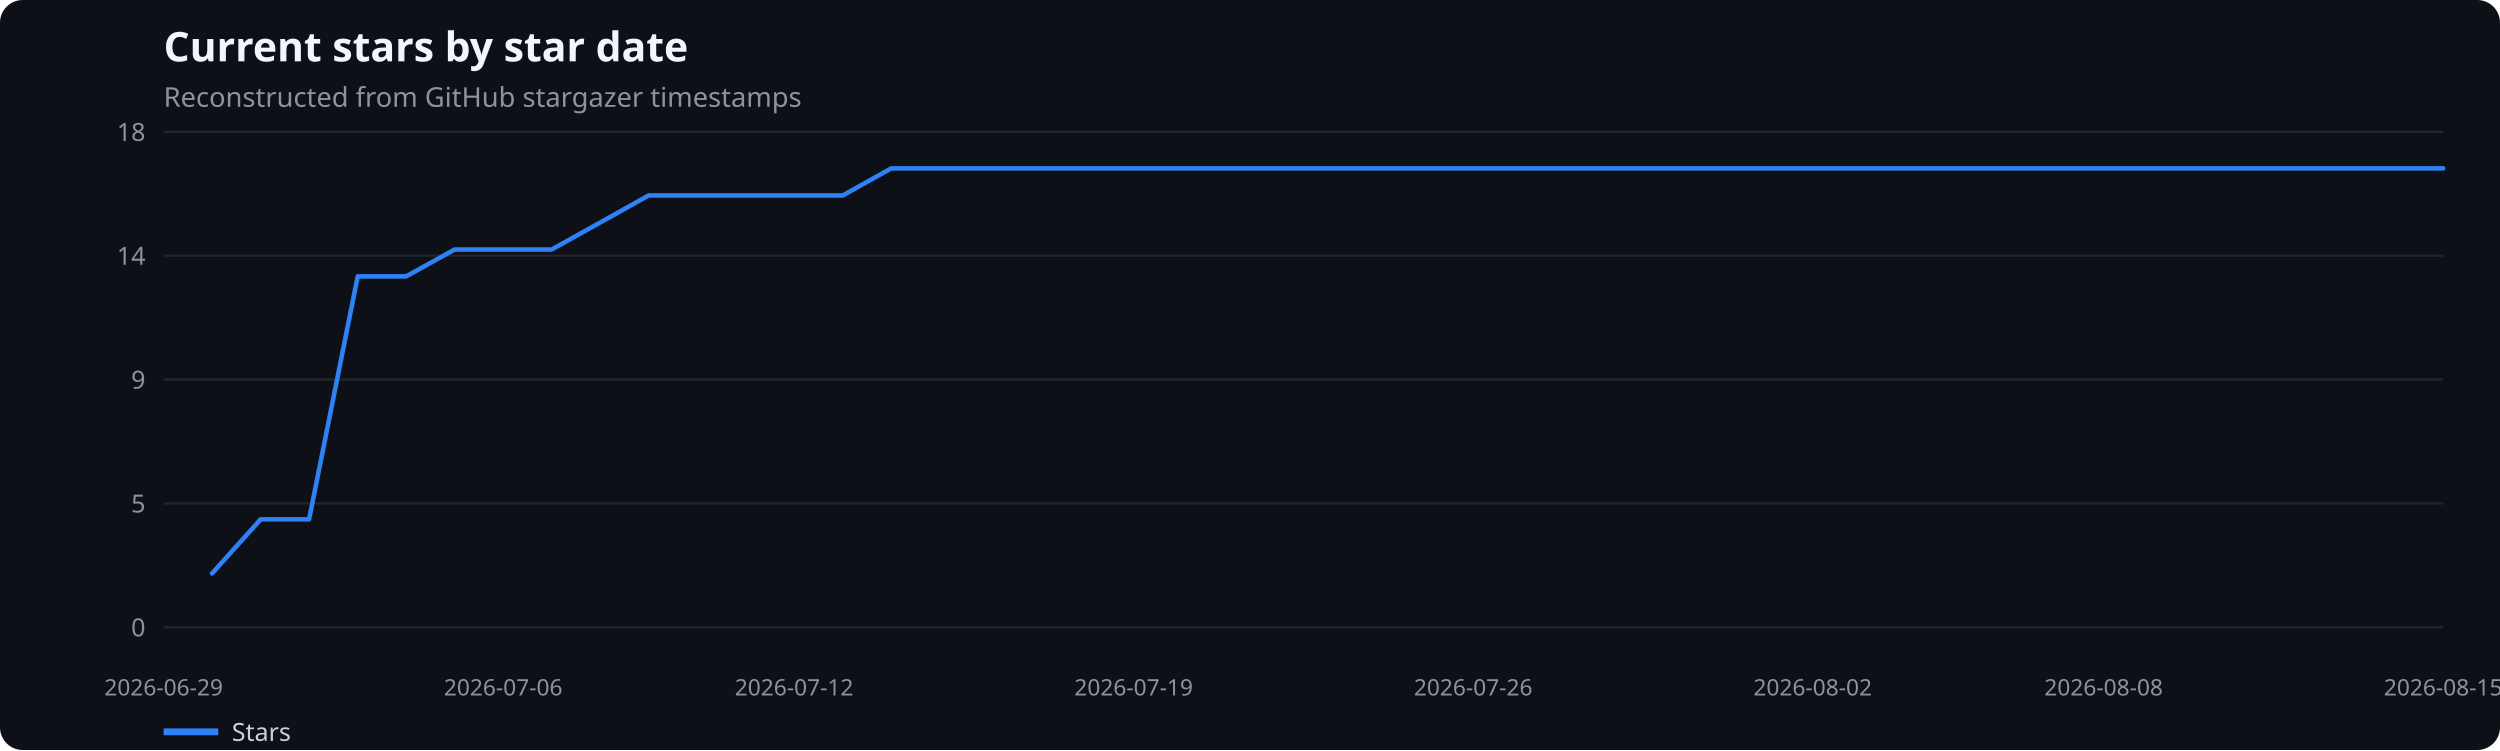
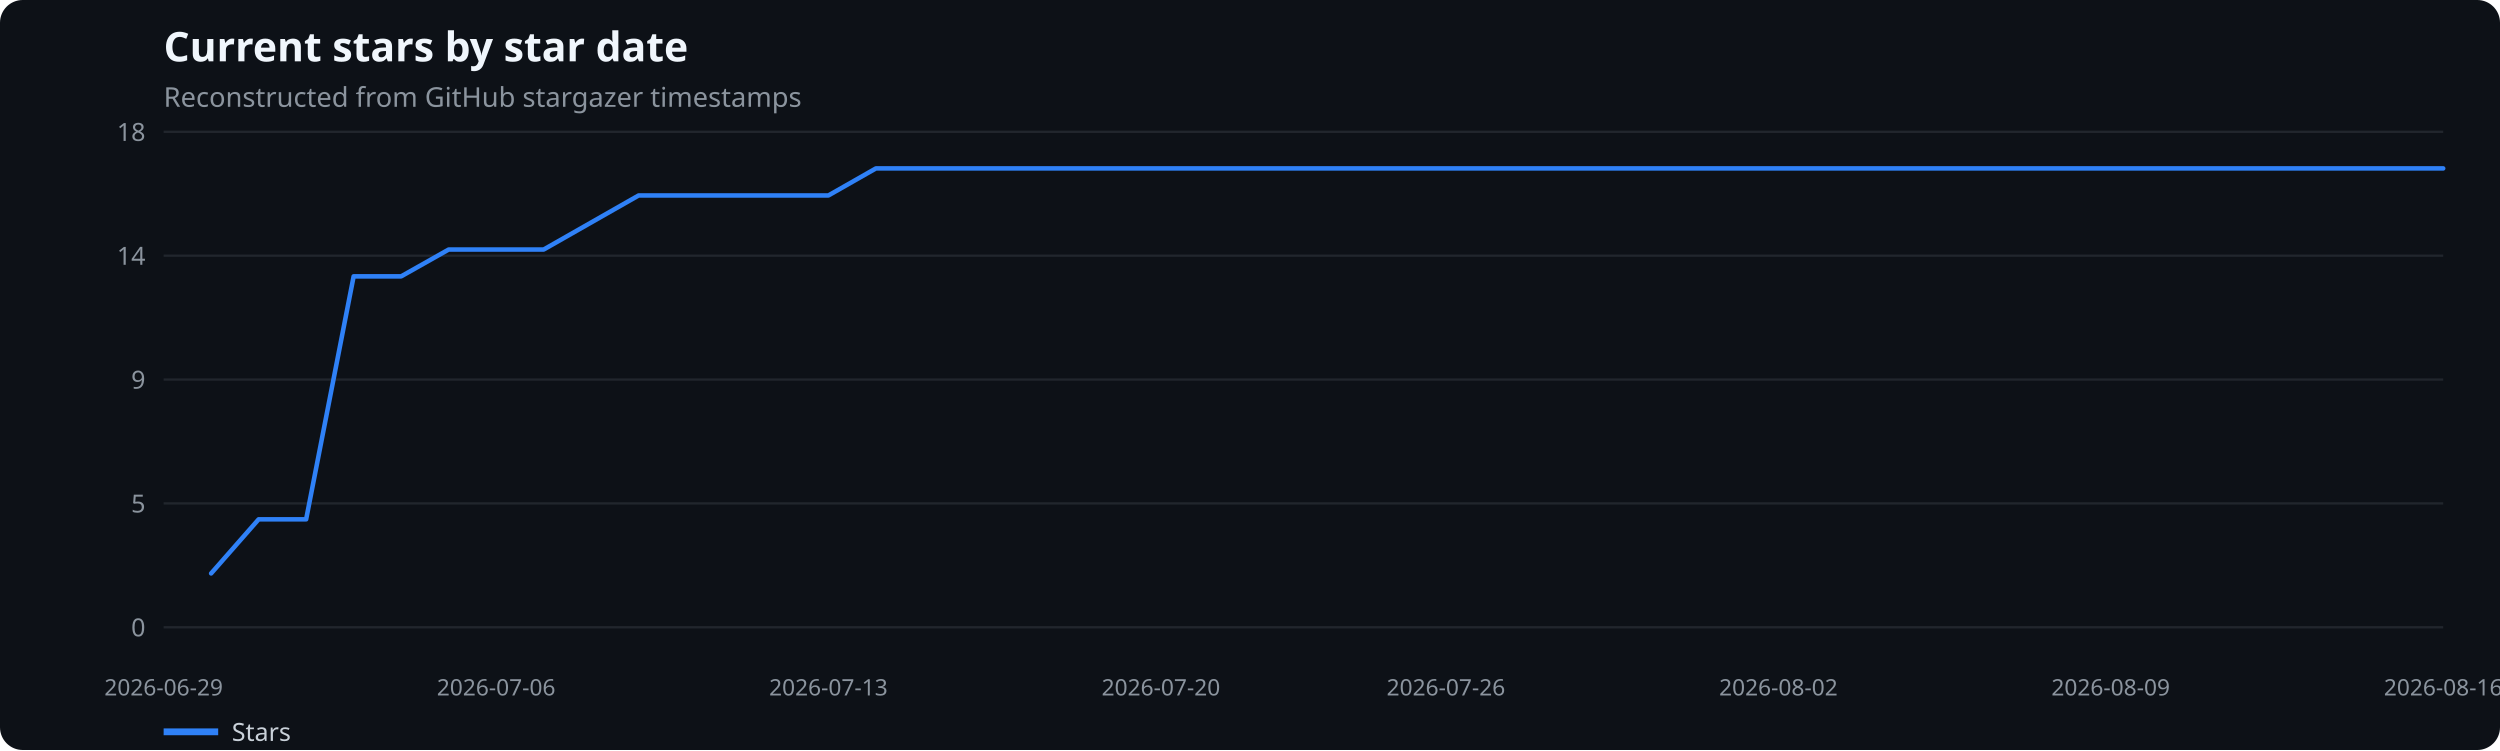
<svg xmlns="http://www.w3.org/2000/svg" width="1100" height="330" viewBox="0 0 1100 330" role="img" aria-label="Current stars by star date">
  <rect width="100%" height="100%" fill="#0d1117" rx="10" />
  <text x="72" y="27" fill="#f0f6fc" font-family="system-ui,sans-serif" font-size="18" font-weight="600">Current stars by star date</text>
  <text x="72" y="47" fill="#8b949e" font-family="system-ui,sans-serif" font-size="12">Reconstructed from GitHub stargazer timestamps</text>
  <line x1="72" x2="1075" y1="276.0" y2="276.0" stroke="#21262d" />
  <text x="64" y="280.0" text-anchor="end" fill="#8b949e" font-family="system-ui,sans-serif" font-size="11">0</text>
  <line x1="72" x2="1075" y1="221.5" y2="221.5" stroke="#21262d" />
  <text x="64" y="225.5" text-anchor="end" fill="#8b949e" font-family="system-ui,sans-serif" font-size="11">5</text>
  <line x1="72" x2="1075" y1="167.0" y2="167.0" stroke="#21262d" />
  <text x="64" y="171.0" text-anchor="end" fill="#8b949e" font-family="system-ui,sans-serif" font-size="11">9</text>
  <line x1="72" x2="1075" y1="112.5" y2="112.5" stroke="#21262d" />
  <text x="64" y="116.5" text-anchor="end" fill="#8b949e" font-family="system-ui,sans-serif" font-size="11">14</text>
  <line x1="72" x2="1075" y1="58.0" y2="58.0" stroke="#21262d" />
  <text x="64" y="62.0" text-anchor="end" fill="#8b949e" font-family="system-ui,sans-serif" font-size="11">18</text>
  <text x="72.0" y="306" text-anchor="middle" fill="#8b949e" font-family="system-ui,sans-serif" font-size="10">2026-06-29</text>
-   <text x="221.4" y="306" text-anchor="middle" fill="#8b949e" font-family="system-ui,sans-serif" font-size="10">2026-07-06</text>
-   <text x="349.4" y="306" text-anchor="middle" fill="#8b949e" font-family="system-ui,sans-serif" font-size="10">2026-07-12</text>
-   <text x="498.8" y="306" text-anchor="middle" fill="#8b949e" font-family="system-ui,sans-serif" font-size="10">2026-07-19</text>
-   <text x="648.2" y="306" text-anchor="middle" fill="#8b949e" font-family="system-ui,sans-serif" font-size="10">2026-07-26</text>
-   <text x="797.6" y="306" text-anchor="middle" fill="#8b949e" font-family="system-ui,sans-serif" font-size="10">2026-08-02</text>
-   <text x="925.6" y="306" text-anchor="middle" fill="#8b949e" font-family="system-ui,sans-serif" font-size="10">2026-08-08</text>
-   <text x="1075.0" y="306" text-anchor="middle" fill="#8b949e" font-family="system-ui,sans-serif" font-size="10">2026-08-15</text>
-   <polyline points="93.3,252.3 114.7,228.5 136.0,228.5 157.4,121.6 178.7,121.6 200.0,109.8 221.4,109.8 242.7,109.8 264.1,97.9 285.4,86.0 306.7,86.0 328.1,86.0 349.4,86.0 370.8,86.0 392.1,74.1 413.4,74.1 434.8,74.1 456.1,74.1 477.5,74.1 498.8,74.1 520.1,74.1 541.5,74.1 562.8,74.1 584.2,74.1 605.5,74.1 626.9,74.1 648.2,74.1 669.5,74.1 690.9,74.1 712.2,74.1 733.6,74.1 754.9,74.1 776.2,74.1 797.6,74.1 818.9,74.1 840.3,74.1 861.6,74.1 882.9,74.1 904.3,74.1 925.6,74.1 947.0,74.1 968.3,74.1 989.6,74.1 1011.0,74.1 1032.3,74.1 1053.7,74.1 1075.0,74.1" fill="none" stroke="#2f81f7" stroke-width="2" stroke-linecap="round" stroke-linejoin="round" />
+   <text x="218.3" y="306" text-anchor="middle" fill="#8b949e" font-family="system-ui,sans-serif" font-size="10">2026-07-06</text>
+   <text x="364.5" y="306" text-anchor="middle" fill="#8b949e" font-family="system-ui,sans-serif" font-size="10">2026-07-13</text>
+   <text x="510.8" y="306" text-anchor="middle" fill="#8b949e" font-family="system-ui,sans-serif" font-size="10">2026-07-20</text>
+   <text x="636.2" y="306" text-anchor="middle" fill="#8b949e" font-family="system-ui,sans-serif" font-size="10">2026-07-26</text>
+   <text x="782.5" y="306" text-anchor="middle" fill="#8b949e" font-family="system-ui,sans-serif" font-size="10">2026-08-02</text>
+   <text x="928.7" y="306" text-anchor="middle" fill="#8b949e" font-family="system-ui,sans-serif" font-size="10">2026-08-09</text>
+   <text x="1075.0" y="306" text-anchor="middle" fill="#8b949e" font-family="system-ui,sans-serif" font-size="10">2026-08-16</text>
+   <polyline points="92.9,252.3 113.8,228.5 134.7,228.5 155.6,121.6 176.5,121.6 197.4,109.8 218.3,109.8 239.2,109.8 260.1,97.9 281.0,86.0 301.9,86.0 322.8,86.0 343.6,86.0 364.5,86.0 385.4,74.1 406.3,74.1 427.2,74.1 448.1,74.1 469.0,74.1 489.9,74.1 510.8,74.1 531.7,74.1 552.6,74.1 573.5,74.1 594.4,74.1 615.3,74.1 636.2,74.1 657.1,74.1 678.0,74.1 698.9,74.1 719.8,74.1 740.7,74.1 761.6,74.1 782.5,74.1 803.4,74.1 824.2,74.1 845.1,74.1 866.0,74.1 886.9,74.1 907.8,74.1 928.7,74.1 949.6,74.1 970.5,74.1 991.4,74.1 1012.3,74.1 1033.2,74.1 1054.1,74.1 1075.0,74.1" fill="none" stroke="#2f81f7" stroke-width="2" stroke-linecap="round" stroke-linejoin="round" />
  <line x1="72" x2="96" y1="322" y2="322" stroke="#2f81f7" stroke-width="3" />
  <text x="102" y="326" fill="#c9d1d9" font-family="system-ui,sans-serif" font-size="11">Stars</text>
</svg>
